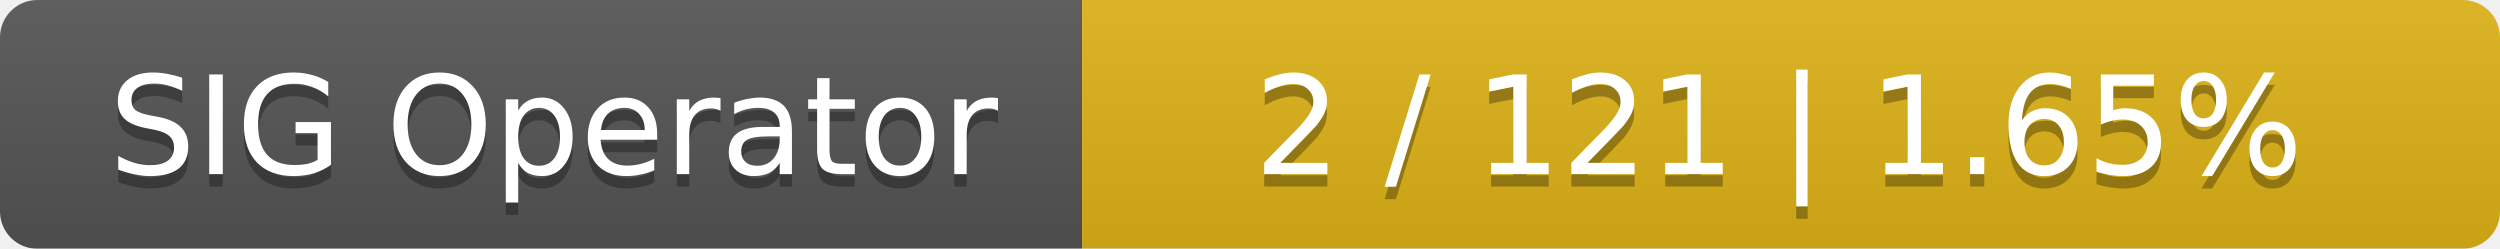
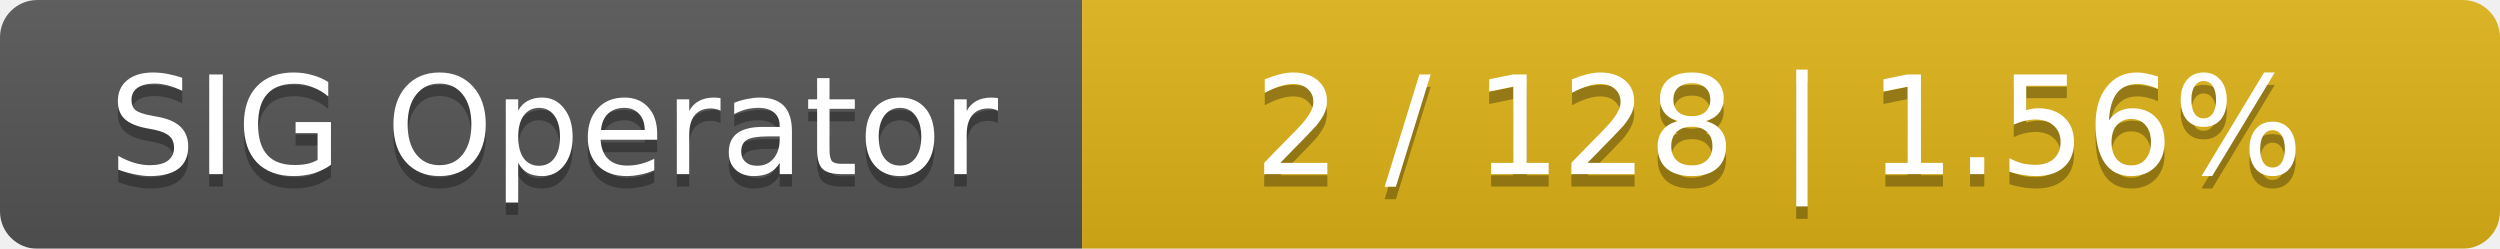
<svg xmlns="http://www.w3.org/2000/svg" width="201" height="20">
  <linearGradient id="smooth" x2="0" y2="100%">
    <stop offset="0" stop-color="#bbb" stop-opacity=".1" />
    <stop offset="1" stop-opacity=".1" />
  </linearGradient>
  <mask id="round">
    <rect width="201" height="20" rx="3" fill="#fff" />
  </mask>
  <g mask="url(#round)">
    <rect width="87" height="20" fill="#555" />
    <rect x="87" width="114" height="20" fill="#dfb317" />
    <rect width="201" height="20" fill="url(#smooth)" />
  </g>
  <g fill="#fff" text-anchor="middle" font-family="DejaVu Sans,Verdana,Geneva,sans-serif" font-size="11">
    <text x="44.5" y="15" fill="#010101" fill-opacity=".3">SIG Operator</text>
    <text x="44.5" y="14">SIG Operator</text>
-     <text x="143" y="15" fill="#010101" fill-opacity=".3">2 / 121    |    1.65%</text>
-     <text x="143" y="14">2 / 121    |    1.65%</text>
+     <text x="143" y="15" fill="#010101" fill-opacity=".3">2 / 128    |    1.56%</text>
+     <text x="143" y="14">2 / 128    |    1.56%</text>
  </g>
</svg>
